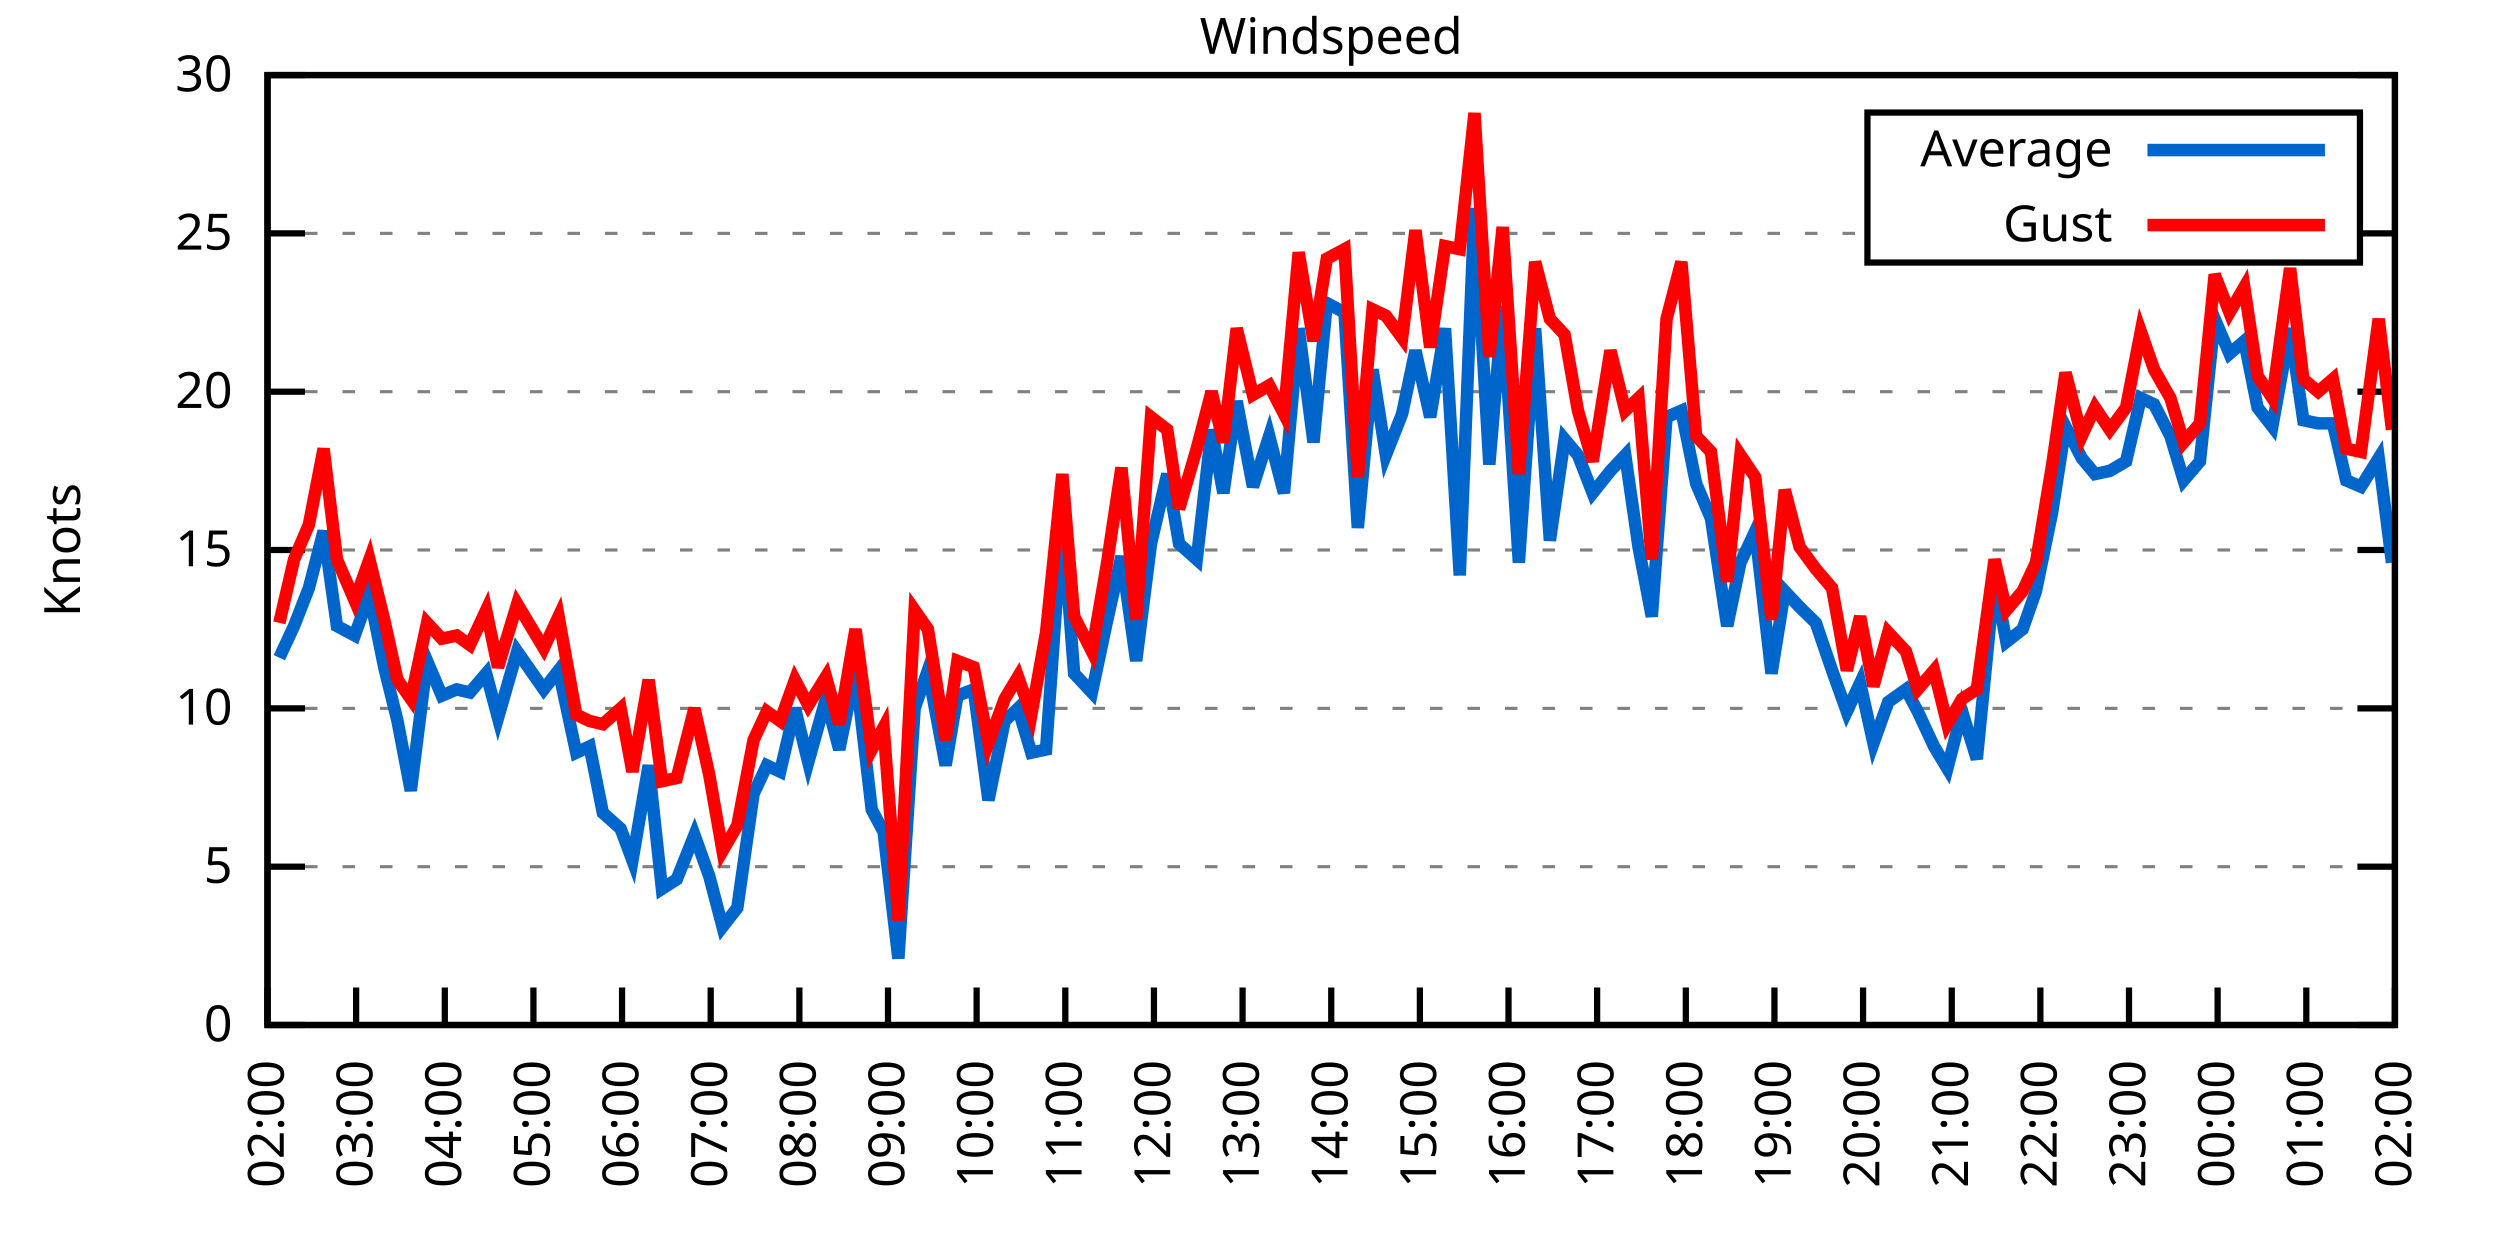
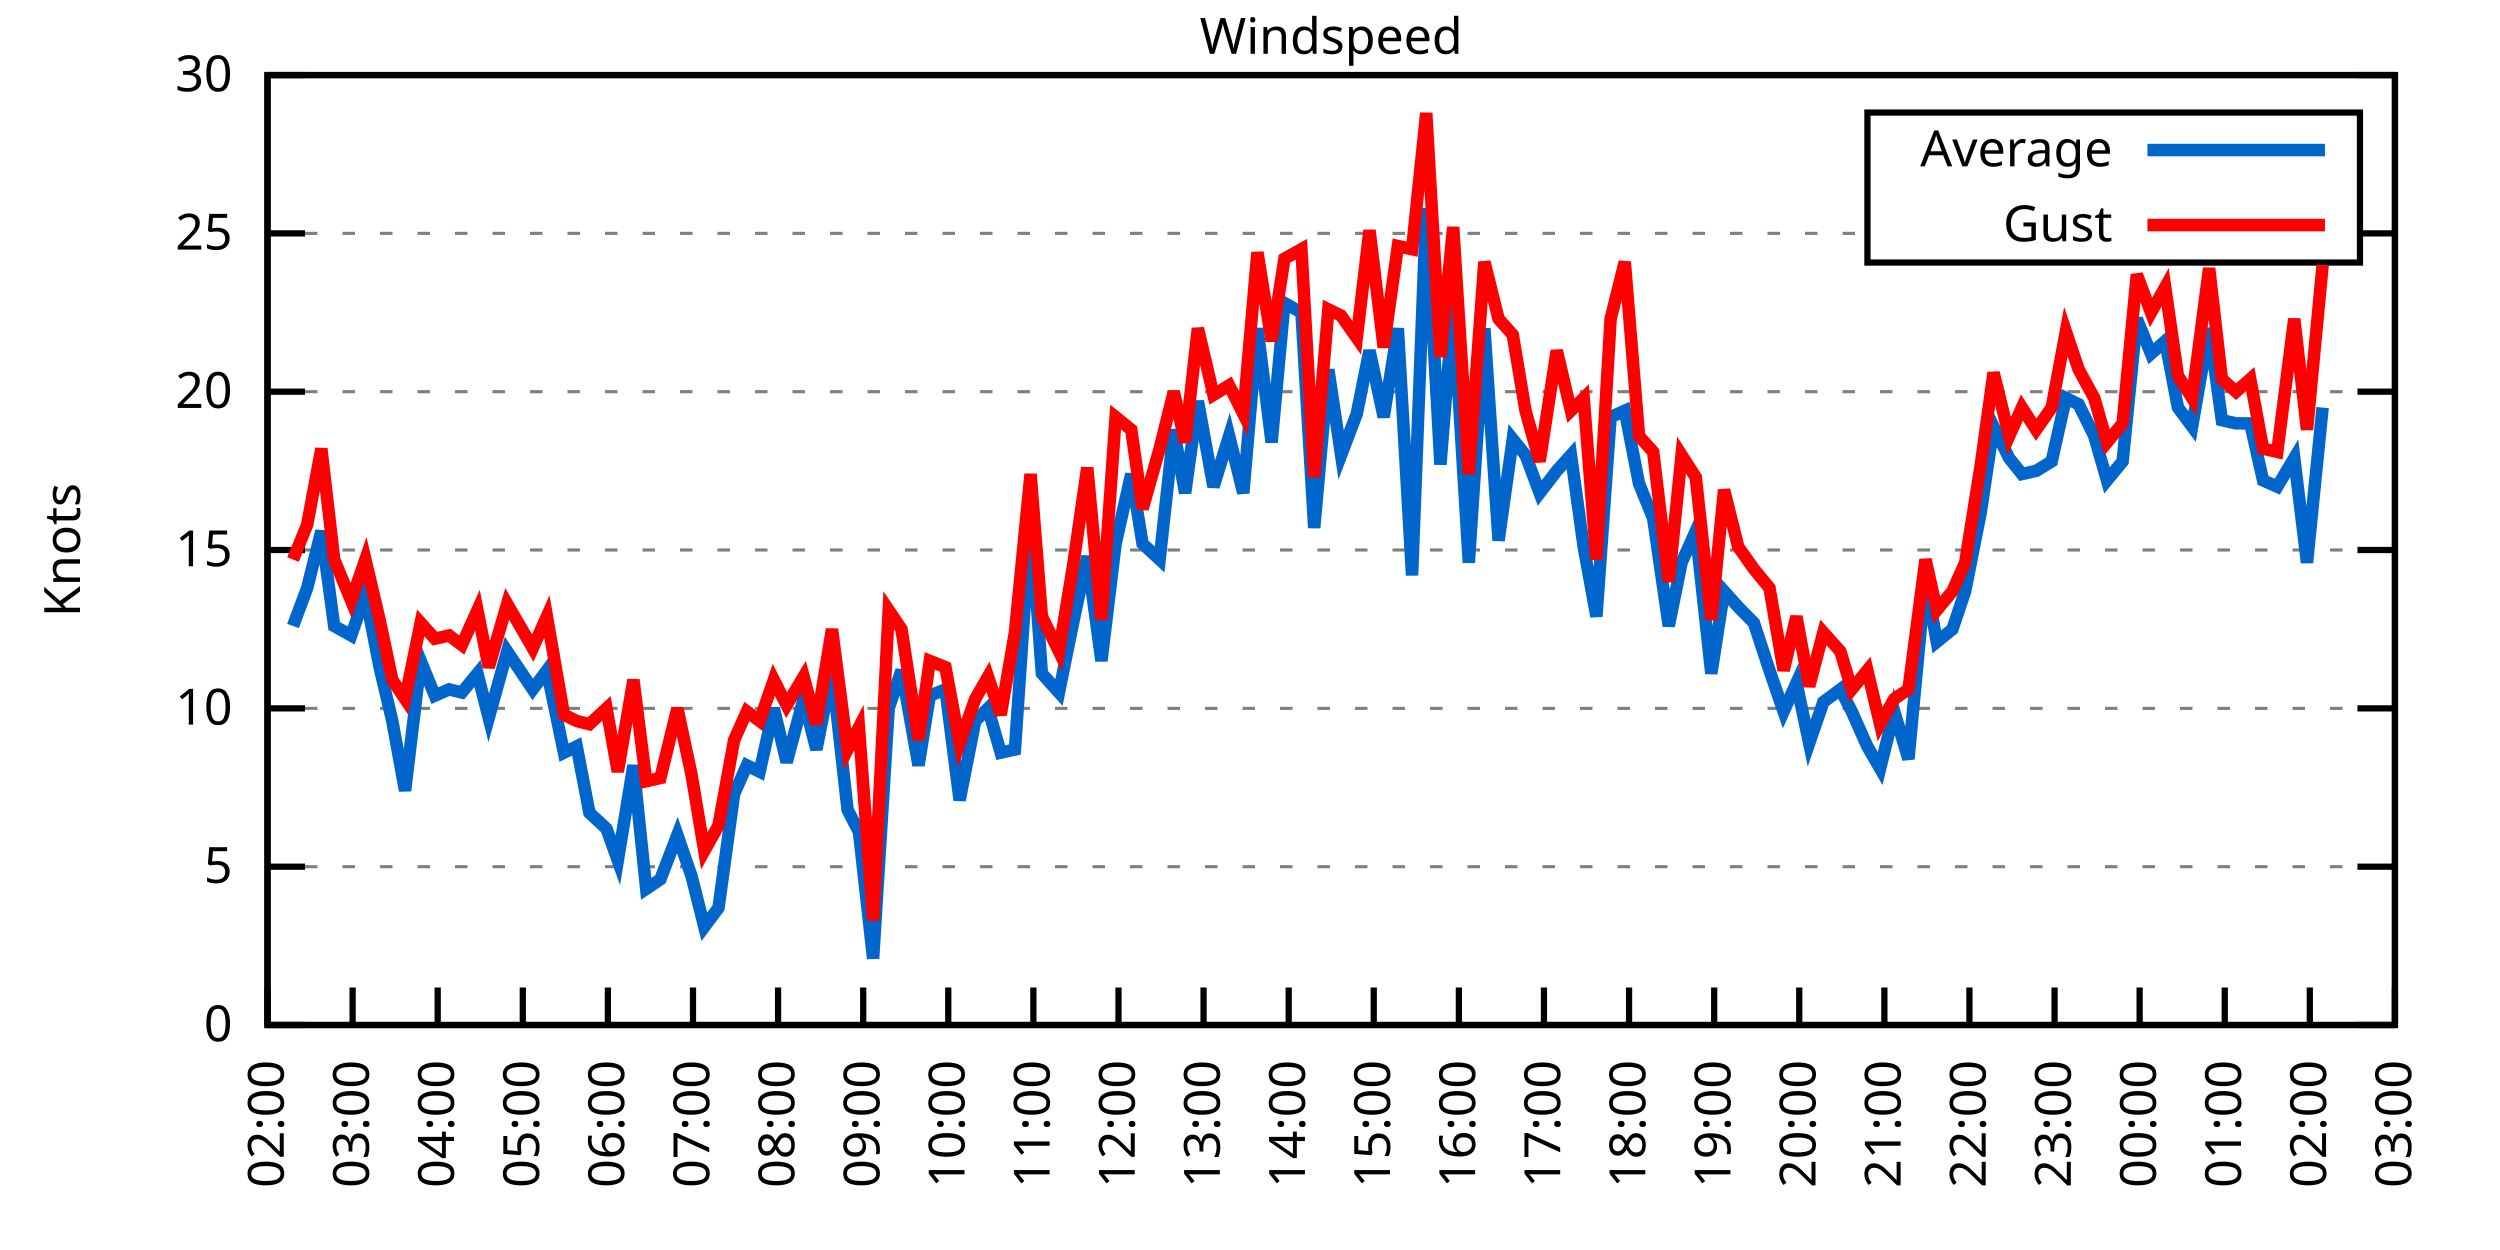
<svg xmlns="http://www.w3.org/2000/svg" xmlns:xlink="http://www.w3.org/1999/xlink" width="400" height="200" viewBox="0 0 400 200">
  <g id="gnuplot_canvas">
    <rect x="0" y="0" width="400" height="200" fill="none" />
    <defs>
      <circle id="gpDot" r="0.5" stroke-width="0.5" stroke="currentColor" />
      <path id="gpPt0" stroke-width="0.333" stroke="currentColor" d="M-1,0 h2 M0,-1 v2" />
      <path id="gpPt1" stroke-width="0.333" stroke="currentColor" d="M-1,-1 L1,1 M1,-1 L-1,1" />
      <path id="gpPt2" stroke-width="0.333" stroke="currentColor" d="M-1,0 L1,0 M0,-1 L0,1 M-1,-1 L1,1 M-1,1 L1,-1" />
      <rect id="gpPt3" stroke-width="0.333" stroke="currentColor" x="-1" y="-1" width="2" height="2" />
      <rect id="gpPt4" stroke-width="0.333" stroke="currentColor" fill="currentColor" x="-1" y="-1" width="2" height="2" />
      <circle id="gpPt5" stroke-width="0.333" stroke="currentColor" cx="0" cy="0" r="1" />
      <use xlink:href="#gpPt5" id="gpPt6" fill="currentColor" stroke="none" />
      <path id="gpPt7" stroke-width="0.333" stroke="currentColor" d="M0,-1.33 L-1.33,0.67 L1.33,0.67 z" />
      <use xlink:href="#gpPt7" id="gpPt8" fill="currentColor" stroke="none" />
      <use xlink:href="#gpPt7" id="gpPt9" stroke="currentColor" transform="rotate(180)" />
      <use xlink:href="#gpPt9" id="gpPt10" fill="currentColor" stroke="none" />
      <use xlink:href="#gpPt3" id="gpPt11" stroke="currentColor" transform="rotate(45)" />
      <use xlink:href="#gpPt11" id="gpPt12" fill="currentColor" stroke="none" />
      <path id="gpPt13" stroke-width="0.333" stroke="currentColor" d="M0,1.330 L1.265,0.411 L0.782,-1.067 L-0.782,-1.076 L-1.265,0.411 z" />
      <use xlink:href="#gpPt13" id="gpPt14" fill="currentColor" stroke="none" />
      <filter id="textbox" filterUnits="objectBoundingBox" x="0" y="0" height="1" width="1">
        <feFlood flood-color="white" flood-opacity="1" result="bgnd" />
        <feComposite in="SourceGraphic" in2="bgnd" operator="atop" />
      </filter>
      <filter id="greybox" filterUnits="objectBoundingBox" x="0" y="0" height="1" width="1">
        <feFlood flood-color="lightgrey" flood-opacity="1" result="grey" />
        <feComposite in="SourceGraphic" in2="grey" operator="atop" />
      </filter>
    </defs>
    <g fill="none" color="white" stroke="currentColor" stroke-width="1.00" stroke-linecap="butt" stroke-linejoin="miter">
</g>
    <g fill="none" color="black" stroke="currentColor" stroke-width="1.00" stroke-linecap="butt" stroke-linejoin="miter">
      <g stroke="none" shape-rendering="crispEdges">
        <polygon fill="rgb(255, 255, 255)" points="42.80,164.00 383.18,164.00 383.18,12.02 42.80,12.02 " />
      </g>
    </g>
    <g fill="none" color="black" stroke="currentColor" stroke-width="1.00" stroke-linecap="butt" stroke-linejoin="miter">
</g>
    <g fill="none" color="black" stroke="black" stroke-width="0.50" stroke-linecap="butt" stroke-linejoin="miter">
</g>
    <g fill="none" color="gray" stroke="currentColor" stroke-width="0.50" stroke-linecap="butt" stroke-linejoin="miter">
      <path stroke="gray" stroke-dasharray="2,4" class="gridline" d="M42.80,164.00 L383.19,164.00  " />
    </g>
    <g fill="none" color="gray" stroke="gray" stroke-width="1.00" stroke-linecap="butt" stroke-linejoin="miter">
</g>
    <g fill="none" color="black" stroke="currentColor" stroke-width="1.00" stroke-linecap="butt" stroke-linejoin="miter">
      <path stroke="black" d="M42.80,164.00 L48.80,164.00 M383.19,164.00 L377.19,164.00  " />
      <g transform="translate(37.20,166.60)" stroke="none" fill="black" font-family="Sans" font-size="8.00" text-anchor="end">
        <text>
          <tspan font-family="Sans"> 0</tspan>
        </text>
      </g>
    </g>
    <g fill="none" color="black" stroke="currentColor" stroke-width="1.00" stroke-linecap="butt" stroke-linejoin="miter">
</g>
    <g fill="none" color="black" stroke="black" stroke-width="0.50" stroke-linecap="butt" stroke-linejoin="miter">
</g>
    <g fill="none" color="gray" stroke="currentColor" stroke-width="0.50" stroke-linecap="butt" stroke-linejoin="miter">
      <path stroke="gray" stroke-dasharray="2,4" class="gridline" d="M42.80,138.67 L383.19,138.67  " />
    </g>
    <g fill="none" color="gray" stroke="gray" stroke-width="1.00" stroke-linecap="butt" stroke-linejoin="miter">
</g>
    <g fill="none" color="black" stroke="currentColor" stroke-width="1.00" stroke-linecap="butt" stroke-linejoin="miter">
      <path stroke="black" d="M42.80,138.67 L48.80,138.67 M383.19,138.67 L377.19,138.67  " />
      <g transform="translate(37.20,141.27)" stroke="none" fill="black" font-family="Sans" font-size="8.00" text-anchor="end">
        <text>
          <tspan font-family="Sans"> 5</tspan>
        </text>
      </g>
    </g>
    <g fill="none" color="black" stroke="currentColor" stroke-width="1.00" stroke-linecap="butt" stroke-linejoin="miter">
</g>
    <g fill="none" color="black" stroke="black" stroke-width="0.50" stroke-linecap="butt" stroke-linejoin="miter">
</g>
    <g fill="none" color="gray" stroke="currentColor" stroke-width="0.50" stroke-linecap="butt" stroke-linejoin="miter">
      <path stroke="gray" stroke-dasharray="2,4" class="gridline" d="M42.80,113.34 L383.19,113.34  " />
    </g>
    <g fill="none" color="gray" stroke="gray" stroke-width="1.00" stroke-linecap="butt" stroke-linejoin="miter">
</g>
    <g fill="none" color="black" stroke="currentColor" stroke-width="1.00" stroke-linecap="butt" stroke-linejoin="miter">
      <path stroke="black" d="M42.80,113.34 L48.80,113.34 M383.19,113.34 L377.19,113.34  " />
      <g transform="translate(37.20,115.94)" stroke="none" fill="black" font-family="Sans" font-size="8.00" text-anchor="end">
        <text>
          <tspan font-family="Sans"> 10</tspan>
        </text>
      </g>
    </g>
    <g fill="none" color="black" stroke="currentColor" stroke-width="1.00" stroke-linecap="butt" stroke-linejoin="miter">
</g>
    <g fill="none" color="black" stroke="black" stroke-width="0.50" stroke-linecap="butt" stroke-linejoin="miter">
</g>
    <g fill="none" color="gray" stroke="currentColor" stroke-width="0.50" stroke-linecap="butt" stroke-linejoin="miter">
      <path stroke="gray" stroke-dasharray="2,4" class="gridline" d="M42.80,88.00 L383.19,88.00  " />
    </g>
    <g fill="none" color="gray" stroke="gray" stroke-width="1.00" stroke-linecap="butt" stroke-linejoin="miter">
</g>
    <g fill="none" color="black" stroke="currentColor" stroke-width="1.00" stroke-linecap="butt" stroke-linejoin="miter">
      <path stroke="black" d="M42.80,88.00 L48.80,88.00 M383.19,88.00 L377.19,88.00  " />
      <g transform="translate(37.20,90.60)" stroke="none" fill="black" font-family="Sans" font-size="8.00" text-anchor="end">
        <text>
          <tspan font-family="Sans"> 15</tspan>
        </text>
      </g>
    </g>
    <g fill="none" color="black" stroke="currentColor" stroke-width="1.00" stroke-linecap="butt" stroke-linejoin="miter">
</g>
    <g fill="none" color="black" stroke="black" stroke-width="0.50" stroke-linecap="butt" stroke-linejoin="miter">
</g>
    <g fill="none" color="gray" stroke="currentColor" stroke-width="0.50" stroke-linecap="butt" stroke-linejoin="miter">
      <path stroke="gray" stroke-dasharray="2,4" class="gridline" d="M42.80,62.67 L383.19,62.67  " />
    </g>
    <g fill="none" color="gray" stroke="gray" stroke-width="1.00" stroke-linecap="butt" stroke-linejoin="miter">
</g>
    <g fill="none" color="black" stroke="currentColor" stroke-width="1.00" stroke-linecap="butt" stroke-linejoin="miter">
      <path stroke="black" d="M42.80,62.67 L48.80,62.67 M383.19,62.67 L377.19,62.67  " />
      <g transform="translate(37.20,65.27)" stroke="none" fill="black" font-family="Sans" font-size="8.00" text-anchor="end">
        <text>
          <tspan font-family="Sans"> 20</tspan>
        </text>
      </g>
    </g>
    <g fill="none" color="black" stroke="currentColor" stroke-width="1.00" stroke-linecap="butt" stroke-linejoin="miter">
</g>
    <g fill="none" color="black" stroke="black" stroke-width="0.50" stroke-linecap="butt" stroke-linejoin="miter">
</g>
    <g fill="none" color="gray" stroke="currentColor" stroke-width="0.50" stroke-linecap="butt" stroke-linejoin="miter">
      <path stroke="gray" stroke-dasharray="2,4" class="gridline" d="M42.80,37.34 L298.79,37.34 M377.59,37.34 L383.19,37.34  " />
    </g>
    <g fill="none" color="gray" stroke="gray" stroke-width="1.00" stroke-linecap="butt" stroke-linejoin="miter">
</g>
    <g fill="none" color="black" stroke="currentColor" stroke-width="1.00" stroke-linecap="butt" stroke-linejoin="miter">
      <path stroke="black" d="M42.80,37.34 L48.80,37.34 M383.19,37.34 L377.19,37.34  " />
      <g transform="translate(37.20,39.94)" stroke="none" fill="black" font-family="Sans" font-size="8.00" text-anchor="end">
        <text>
          <tspan font-family="Sans"> 25</tspan>
        </text>
      </g>
    </g>
    <g fill="none" color="black" stroke="currentColor" stroke-width="1.00" stroke-linecap="butt" stroke-linejoin="miter">
</g>
    <g fill="none" color="black" stroke="black" stroke-width="0.50" stroke-linecap="butt" stroke-linejoin="miter">
</g>
    <g fill="none" color="gray" stroke="currentColor" stroke-width="0.50" stroke-linecap="butt" stroke-linejoin="miter">
      <path stroke="gray" stroke-dasharray="2,4" class="gridline" d="M42.80,12.01 L383.19,12.01  " />
    </g>
    <g fill="none" color="gray" stroke="gray" stroke-width="1.00" stroke-linecap="butt" stroke-linejoin="miter">
</g>
    <g fill="none" color="black" stroke="currentColor" stroke-width="1.00" stroke-linecap="butt" stroke-linejoin="miter">
      <path stroke="black" d="M42.80,12.01 L48.80,12.01 M383.19,12.01 L377.19,12.01  " />
      <g transform="translate(37.20,14.61)" stroke="none" fill="black" font-family="Sans" font-size="8.00" text-anchor="end">
        <text>
          <tspan font-family="Sans"> 30</tspan>
        </text>
      </g>
    </g>
    <g fill="none" color="black" stroke="currentColor" stroke-width="1.00" stroke-linecap="butt" stroke-linejoin="miter">
      <path stroke="black" d="M42.80,164.00 L42.80,158.00  " />
      <g transform="translate(45.40,169.60) rotate(270.00)" stroke="none" fill="black" font-family="Sans" font-size="8.00" text-anchor="end">
        <text>
          <tspan font-family="Sans">02:00</tspan>
        </text>
      </g>
    </g>
    <g fill="none" color="black" stroke="currentColor" stroke-width="1.00" stroke-linecap="butt" stroke-linejoin="miter">
-       <path stroke="black" d="M56.98,164.00 L56.98,158.00  " />
-       <g transform="translate(59.58,169.60) rotate(270.00)" stroke="none" fill="black" font-family="Sans" font-size="8.00" text-anchor="end">
+       <path stroke="black" d="M56.42,164.00 L56.42,158.00  " />
+       <g transform="translate(59.02,169.60) rotate(270.00)" stroke="none" fill="black" font-family="Sans" font-size="8.00" text-anchor="end">
        <text>
          <tspan font-family="Sans">03:00</tspan>
        </text>
      </g>
    </g>
    <g fill="none" color="black" stroke="currentColor" stroke-width="1.00" stroke-linecap="butt" stroke-linejoin="miter">
-       <path stroke="black" d="M71.17,164.00 L71.17,158.00  " />
-       <g transform="translate(73.77,169.60) rotate(270.00)" stroke="none" fill="black" font-family="Sans" font-size="8.00" text-anchor="end">
+       <path stroke="black" d="M70.03,164.00 L70.03,158.00  " />
+       <g transform="translate(72.63,169.60) rotate(270.00)" stroke="none" fill="black" font-family="Sans" font-size="8.00" text-anchor="end">
        <text>
          <tspan font-family="Sans">04:00</tspan>
        </text>
      </g>
    </g>
    <g fill="none" color="black" stroke="currentColor" stroke-width="1.00" stroke-linecap="butt" stroke-linejoin="miter">
-       <path stroke="black" d="M85.35,164.00 L85.35,158.00  " />
-       <g transform="translate(87.95,169.60) rotate(270.00)" stroke="none" fill="black" font-family="Sans" font-size="8.00" text-anchor="end">
+       <path stroke="black" d="M83.65,164.00 L83.65,158.00  " />
+       <g transform="translate(86.25,169.60) rotate(270.00)" stroke="none" fill="black" font-family="Sans" font-size="8.00" text-anchor="end">
        <text>
          <tspan font-family="Sans">05:00</tspan>
        </text>
      </g>
    </g>
    <g fill="none" color="black" stroke="currentColor" stroke-width="1.00" stroke-linecap="butt" stroke-linejoin="miter">
-       <path stroke="black" d="M99.53,164.00 L99.53,158.00  " />
-       <g transform="translate(102.13,169.60) rotate(270.00)" stroke="none" fill="black" font-family="Sans" font-size="8.00" text-anchor="end">
+       <path stroke="black" d="M97.26,164.00 L97.26,158.00  " />
+       <g transform="translate(99.86,169.60) rotate(270.00)" stroke="none" fill="black" font-family="Sans" font-size="8.00" text-anchor="end">
        <text>
          <tspan font-family="Sans">06:00</tspan>
        </text>
      </g>
    </g>
    <g fill="none" color="black" stroke="currentColor" stroke-width="1.00" stroke-linecap="butt" stroke-linejoin="miter">
-       <path stroke="black" d="M113.71,164.00 L113.71,158.00  " />
-       <g transform="translate(116.31,169.60) rotate(270.00)" stroke="none" fill="black" font-family="Sans" font-size="8.00" text-anchor="end">
+       <path stroke="black" d="M110.88,164.00 L110.88,158.00  " />
+       <g transform="translate(113.48,169.60) rotate(270.00)" stroke="none" fill="black" font-family="Sans" font-size="8.00" text-anchor="end">
        <text>
          <tspan font-family="Sans">07:00</tspan>
        </text>
      </g>
    </g>
    <g fill="none" color="black" stroke="currentColor" stroke-width="1.00" stroke-linecap="butt" stroke-linejoin="miter">
-       <path stroke="black" d="M127.90,164.00 L127.90,158.00  " />
-       <g transform="translate(130.50,169.60) rotate(270.00)" stroke="none" fill="black" font-family="Sans" font-size="8.00" text-anchor="end">
+       <path stroke="black" d="M124.49,164.00 L124.49,158.00  " />
+       <g transform="translate(127.09,169.60) rotate(270.00)" stroke="none" fill="black" font-family="Sans" font-size="8.00" text-anchor="end">
        <text>
          <tspan font-family="Sans">08:00</tspan>
        </text>
      </g>
    </g>
    <g fill="none" color="black" stroke="currentColor" stroke-width="1.00" stroke-linecap="butt" stroke-linejoin="miter">
-       <path stroke="black" d="M142.08,164.00 L142.08,158.00  " />
-       <g transform="translate(144.68,169.60) rotate(270.00)" stroke="none" fill="black" font-family="Sans" font-size="8.00" text-anchor="end">
+       <path stroke="black" d="M138.11,164.00 L138.11,158.00  " />
+       <g transform="translate(140.71,169.60) rotate(270.00)" stroke="none" fill="black" font-family="Sans" font-size="8.00" text-anchor="end">
        <text>
          <tspan font-family="Sans">09:00</tspan>
        </text>
      </g>
    </g>
    <g fill="none" color="black" stroke="currentColor" stroke-width="1.00" stroke-linecap="butt" stroke-linejoin="miter">
-       <path stroke="black" d="M156.26,164.00 L156.26,158.00  " />
-       <g transform="translate(158.86,169.60) rotate(270.00)" stroke="none" fill="black" font-family="Sans" font-size="8.00" text-anchor="end">
+       <path stroke="black" d="M151.72,164.00 L151.72,158.00  " />
+       <g transform="translate(154.32,169.60) rotate(270.00)" stroke="none" fill="black" font-family="Sans" font-size="8.00" text-anchor="end">
        <text>
          <tspan font-family="Sans">10:00</tspan>
        </text>
      </g>
    </g>
    <g fill="none" color="black" stroke="currentColor" stroke-width="1.00" stroke-linecap="butt" stroke-linejoin="miter">
-       <path stroke="black" d="M170.45,164.00 L170.45,158.00  " />
-       <g transform="translate(173.05,169.60) rotate(270.00)" stroke="none" fill="black" font-family="Sans" font-size="8.00" text-anchor="end">
+       <path stroke="black" d="M165.34,164.00 L165.34,158.00  " />
+       <g transform="translate(167.94,169.60) rotate(270.00)" stroke="none" fill="black" font-family="Sans" font-size="8.00" text-anchor="end">
        <text>
          <tspan font-family="Sans">11:00</tspan>
        </text>
      </g>
    </g>
    <g fill="none" color="black" stroke="currentColor" stroke-width="1.00" stroke-linecap="butt" stroke-linejoin="miter">
-       <path stroke="black" d="M184.63,164.00 L184.63,158.00  " />
-       <g transform="translate(187.23,169.60) rotate(270.00)" stroke="none" fill="black" font-family="Sans" font-size="8.00" text-anchor="end">
+       <path stroke="black" d="M178.96,164.00 L178.96,158.00  " />
+       <g transform="translate(181.56,169.60) rotate(270.00)" stroke="none" fill="black" font-family="Sans" font-size="8.00" text-anchor="end">
        <text>
          <tspan font-family="Sans">12:00</tspan>
        </text>
      </g>
    </g>
    <g fill="none" color="black" stroke="currentColor" stroke-width="1.00" stroke-linecap="butt" stroke-linejoin="miter">
-       <path stroke="black" d="M198.81,164.00 L198.81,158.00  " />
-       <g transform="translate(201.41,169.60) rotate(270.00)" stroke="none" fill="black" font-family="Sans" font-size="8.00" text-anchor="end">
+       <path stroke="black" d="M192.57,164.00 L192.57,158.00  " />
+       <g transform="translate(195.17,169.60) rotate(270.00)" stroke="none" fill="black" font-family="Sans" font-size="8.00" text-anchor="end">
        <text>
          <tspan font-family="Sans">13:00</tspan>
        </text>
      </g>
    </g>
    <g fill="none" color="black" stroke="currentColor" stroke-width="1.00" stroke-linecap="butt" stroke-linejoin="miter">
-       <path stroke="black" d="M213.00,164.00 L213.00,158.00  " />
-       <g transform="translate(215.60,169.60) rotate(270.00)" stroke="none" fill="black" font-family="Sans" font-size="8.00" text-anchor="end">
+       <path stroke="black" d="M206.19,164.00 L206.19,158.00  " />
+       <g transform="translate(208.79,169.60) rotate(270.00)" stroke="none" fill="black" font-family="Sans" font-size="8.00" text-anchor="end">
        <text>
          <tspan font-family="Sans">14:00</tspan>
        </text>
      </g>
    </g>
    <g fill="none" color="black" stroke="currentColor" stroke-width="1.00" stroke-linecap="butt" stroke-linejoin="miter">
-       <path stroke="black" d="M227.18,164.00 L227.18,158.00  " />
-       <g transform="translate(229.78,169.60) rotate(270.00)" stroke="none" fill="black" font-family="Sans" font-size="8.00" text-anchor="end">
+       <path stroke="black" d="M219.80,164.00 L219.80,158.00  " />
+       <g transform="translate(222.40,169.60) rotate(270.00)" stroke="none" fill="black" font-family="Sans" font-size="8.00" text-anchor="end">
        <text>
          <tspan font-family="Sans">15:00</tspan>
        </text>
      </g>
    </g>
    <g fill="none" color="black" stroke="currentColor" stroke-width="1.00" stroke-linecap="butt" stroke-linejoin="miter">
-       <path stroke="black" d="M241.36,164.00 L241.36,158.00  " />
-       <g transform="translate(243.96,169.60) rotate(270.00)" stroke="none" fill="black" font-family="Sans" font-size="8.00" text-anchor="end">
+       <path stroke="black" d="M233.42,164.00 L233.42,158.00  " />
+       <g transform="translate(236.02,169.60) rotate(270.00)" stroke="none" fill="black" font-family="Sans" font-size="8.00" text-anchor="end">
        <text>
          <tspan font-family="Sans">16:00</tspan>
        </text>
      </g>
    </g>
    <g fill="none" color="black" stroke="currentColor" stroke-width="1.00" stroke-linecap="butt" stroke-linejoin="miter">
-       <path stroke="black" d="M255.54,164.00 L255.54,158.00  " />
-       <g transform="translate(258.14,169.60) rotate(270.00)" stroke="none" fill="black" font-family="Sans" font-size="8.00" text-anchor="end">
+       <path stroke="black" d="M247.03,164.00 L247.03,158.00  " />
+       <g transform="translate(249.63,169.60) rotate(270.00)" stroke="none" fill="black" font-family="Sans" font-size="8.00" text-anchor="end">
        <text>
          <tspan font-family="Sans">17:00</tspan>
        </text>
      </g>
    </g>
    <g fill="none" color="black" stroke="currentColor" stroke-width="1.00" stroke-linecap="butt" stroke-linejoin="miter">
-       <path stroke="black" d="M269.73,164.00 L269.73,158.00  " />
-       <g transform="translate(272.33,169.60) rotate(270.00)" stroke="none" fill="black" font-family="Sans" font-size="8.00" text-anchor="end">
+       <path stroke="black" d="M260.65,164.00 L260.65,158.00  " />
+       <g transform="translate(263.25,169.60) rotate(270.00)" stroke="none" fill="black" font-family="Sans" font-size="8.00" text-anchor="end">
        <text>
          <tspan font-family="Sans">18:00</tspan>
        </text>
      </g>
    </g>
    <g fill="none" color="black" stroke="currentColor" stroke-width="1.00" stroke-linecap="butt" stroke-linejoin="miter">
-       <path stroke="black" d="M283.91,164.00 L283.91,158.00  " />
-       <g transform="translate(286.51,169.60) rotate(270.00)" stroke="none" fill="black" font-family="Sans" font-size="8.00" text-anchor="end">
+       <path stroke="black" d="M274.27,164.00 L274.27,158.00  " />
+       <g transform="translate(276.87,169.60) rotate(270.00)" stroke="none" fill="black" font-family="Sans" font-size="8.00" text-anchor="end">
        <text>
          <tspan font-family="Sans">19:00</tspan>
        </text>
      </g>
    </g>
    <g fill="none" color="black" stroke="currentColor" stroke-width="1.00" stroke-linecap="butt" stroke-linejoin="miter">
-       <path stroke="black" d="M298.09,164.00 L298.09,158.00  " />
-       <g transform="translate(300.69,169.60) rotate(270.00)" stroke="none" fill="black" font-family="Sans" font-size="8.00" text-anchor="end">
+       <path stroke="black" d="M287.88,164.00 L287.88,158.00  " />
+       <g transform="translate(290.48,169.60) rotate(270.00)" stroke="none" fill="black" font-family="Sans" font-size="8.00" text-anchor="end">
        <text>
          <tspan font-family="Sans">20:00</tspan>
        </text>
      </g>
    </g>
    <g fill="none" color="black" stroke="currentColor" stroke-width="1.00" stroke-linecap="butt" stroke-linejoin="miter">
-       <path stroke="black" d="M312.28,164.00 L312.28,158.00  " />
-       <g transform="translate(314.88,169.60) rotate(270.00)" stroke="none" fill="black" font-family="Sans" font-size="8.00" text-anchor="end">
+       <path stroke="black" d="M301.50,164.00 L301.50,158.00  " />
+       <g transform="translate(304.10,169.60) rotate(270.00)" stroke="none" fill="black" font-family="Sans" font-size="8.00" text-anchor="end">
        <text>
          <tspan font-family="Sans">21:00</tspan>
        </text>
      </g>
    </g>
    <g fill="none" color="black" stroke="currentColor" stroke-width="1.00" stroke-linecap="butt" stroke-linejoin="miter">
-       <path stroke="black" d="M326.46,164.00 L326.46,158.00  " />
-       <g transform="translate(329.06,169.60) rotate(270.00)" stroke="none" fill="black" font-family="Sans" font-size="8.00" text-anchor="end">
+       <path stroke="black" d="M315.11,164.00 L315.11,158.00  " />
+       <g transform="translate(317.71,169.60) rotate(270.00)" stroke="none" fill="black" font-family="Sans" font-size="8.00" text-anchor="end">
        <text>
          <tspan font-family="Sans">22:00</tspan>
        </text>
      </g>
    </g>
    <g fill="none" color="black" stroke="currentColor" stroke-width="1.00" stroke-linecap="butt" stroke-linejoin="miter">
-       <path stroke="black" d="M340.64,164.00 L340.64,158.00  " />
-       <g transform="translate(343.24,169.60) rotate(270.00)" stroke="none" fill="black" font-family="Sans" font-size="8.00" text-anchor="end">
+       <path stroke="black" d="M328.73,164.00 L328.73,158.00  " />
+       <g transform="translate(331.33,169.60) rotate(270.00)" stroke="none" fill="black" font-family="Sans" font-size="8.00" text-anchor="end">
        <text>
          <tspan font-family="Sans">23:00</tspan>
        </text>
      </g>
    </g>
    <g fill="none" color="black" stroke="currentColor" stroke-width="1.00" stroke-linecap="butt" stroke-linejoin="miter">
-       <path stroke="black" d="M354.82,164.00 L354.82,158.00  " />
-       <g transform="translate(357.42,169.60) rotate(270.00)" stroke="none" fill="black" font-family="Sans" font-size="8.00" text-anchor="end">
+       <path stroke="black" d="M342.34,164.00 L342.34,158.00  " />
+       <g transform="translate(344.94,169.60) rotate(270.00)" stroke="none" fill="black" font-family="Sans" font-size="8.00" text-anchor="end">
        <text>
          <tspan font-family="Sans">00:00</tspan>
        </text>
      </g>
    </g>
    <g fill="none" color="black" stroke="currentColor" stroke-width="1.00" stroke-linecap="butt" stroke-linejoin="miter">
-       <path stroke="black" d="M369.01,164.00 L369.01,158.00  " />
-       <g transform="translate(371.61,169.60) rotate(270.00)" stroke="none" fill="black" font-family="Sans" font-size="8.00" text-anchor="end">
+       <path stroke="black" d="M355.96,164.00 L355.96,158.00  " />
+       <g transform="translate(358.56,169.60) rotate(270.00)" stroke="none" fill="black" font-family="Sans" font-size="8.00" text-anchor="end">
        <text>
          <tspan font-family="Sans">01:00</tspan>
+         </text>
+       </g>
+     </g>
+     <g fill="none" color="black" stroke="currentColor" stroke-width="1.00" stroke-linecap="butt" stroke-linejoin="miter">
+       <path stroke="black" d="M369.57,164.00 L369.57,158.00  " />
+       <g transform="translate(372.17,169.60) rotate(270.00)" stroke="none" fill="black" font-family="Sans" font-size="8.00" text-anchor="end">
+         <text>
+           <tspan font-family="Sans">02:00</tspan>
        </text>
      </g>
    </g>
    <g fill="none" color="black" stroke="currentColor" stroke-width="1.00" stroke-linecap="butt" stroke-linejoin="miter">
      <path stroke="black" d="M383.19,164.00 L383.19,158.00  " />
      <g transform="translate(385.79,169.60) rotate(270.00)" stroke="none" fill="black" font-family="Sans" font-size="8.00" text-anchor="end">
        <text>
-           <tspan font-family="Sans">02:00</tspan>
+           <tspan font-family="Sans">03:00</tspan>
        </text>
      </g>
    </g>
    <g fill="none" color="black" stroke="currentColor" stroke-width="1.00" stroke-linecap="butt" stroke-linejoin="miter">
</g>
    <g fill="none" color="black" stroke="currentColor" stroke-width="1.00" stroke-linecap="butt" stroke-linejoin="miter">
      <path stroke="black" d="M42.80,12.01 L42.80,164.00 L383.19,164.00 L383.19,12.01 L42.80,12.01 Z  " />
    </g>
    <g fill="none" color="black" stroke="currentColor" stroke-width="1.00" stroke-linecap="butt" stroke-linejoin="miter">
</g>
    <g fill="none" color="black" stroke="currentColor" stroke-width="1.00" stroke-linecap="butt" stroke-linejoin="miter">
      <path stroke="black" d="M298.79,42.01 L298.79,18.01 L377.59,18.01 L377.59,42.01 L298.79,42.01 Z  " />
    </g>
    <g id="Windspeed_plot_1">
      <g fill="none" color="white" stroke="black" stroke-width="2.00" stroke-linecap="butt" stroke-linejoin="miter">
</g>
      <g fill="none" color="black" stroke="currentColor" stroke-width="2.00" stroke-linecap="butt" stroke-linejoin="miter">
        <g transform="translate(337.99,26.61)" stroke="none" fill="black" font-family="Sans" font-size="8.00" text-anchor="end">
          <text>
            <tspan font-family="Sans">Average</tspan>
          </text>
        </g>
      </g>
      <g fill="none" color="black" stroke="currentColor" stroke-width="2.00" stroke-linecap="butt" stroke-linejoin="miter">
-         <path stroke="rgb(  0, 102, 204)" d="M343.59,24.01 L371.99,24.01 M44.69,105.23 L47.05,100.16 L49.42,94.08 L51.78,84.97 L53.91,100.16 L56.75,101.68   L59.11,95.10 L61.47,106.75 L63.60,115.36 L65.73,126.51 L68.33,105.74 L70.69,111.31 L73.06,110.30 L75.18,110.80   L77.78,107.76 L79.68,114.86 L82.75,104.22 L87.00,110.30 L89.37,107.26 L92.20,120.43 L94.33,119.42 L96.46,130.06   L99.30,132.59 L101.19,137.66 L103.79,122.46 L105.91,142.21 L108.28,140.69 L111.11,133.60 L113.48,140.19 L115.61,148.29   L117.97,145.25 L120.57,127.02 L122.70,122.46 L124.82,123.47 L127.19,113.34 L129.32,121.95 L132.15,111.82 L134.28,119.92   L136.88,107.26 L139.48,129.55 L141.37,133.10 L143.74,153.36 L146.34,113.34 L148.46,107.26 L151.30,122.46 L153.19,111.31   L155.79,110.30 L158.15,128.03 L160.75,115.36 L162.88,113.34 L165.01,120.43 L167.37,119.92 L169.97,82.94 L171.86,107.76   L174.70,110.80 L177.06,99.66 L179.43,89.02 L181.79,105.74 L184.16,86.99 L186.76,75.85 L188.65,86.99 L191.48,89.52   L193.85,68.75 L195.74,78.89 L197.87,64.19 L200.47,77.87 L203.07,69.77 L205.43,78.89 L207.79,52.54 L210.16,70.78   L212.29,48.49 L215.12,50.01 L217.25,84.46 L219.61,59.13 L221.74,72.81 L224.34,66.22 L226.47,56.09 L228.83,66.73   L231.20,52.54 L233.56,92.06 L235.92,33.29 L238.29,74.33 L240.42,48.99 L243.02,90.03 L245.62,52.54 L247.98,86.49   L250.34,70.27 L252.47,72.81 L254.83,78.89 L257.67,75.34 L260.04,72.81 L262.16,87.50 L264.29,98.64 L266.65,66.73   L269.02,65.71 L271.38,77.37 L273.75,82.94 L276.35,100.16 L278.47,90.03 L280.84,84.97 L283.44,107.76 L285.56,94.59   L287.93,97.12 L290.53,99.66 L293.13,107.26 L295.49,113.84 L297.62,109.28 L299.75,118.91 L302.11,112.32 L304.95,110.30   L306.84,113.84 L309.44,119.42 L311.57,122.96 L313.93,113.84 L316.29,121.44 L319.13,92.56 L321.02,102.70 L323.62,100.67   L325.75,94.59 L328.35,81.93 L330.48,68.25 L333.08,73.31 L335.20,75.85 L337.57,75.34 L340.17,73.82 L342.53,63.69   L344.66,64.70 L347.26,69.77 L349.39,76.86 L351.99,73.82 L354.35,51.02 L356.72,56.59 L359.08,54.57 L361.21,65.21   L363.57,68.25 L366.41,52.54 L368.53,67.23 L370.90,67.74 L373.26,67.74 L375.39,76.86 L377.75,77.87 L380.59,73.31   L382.72,90.03  " />
+         <path stroke="rgb(  0, 102, 204)" d="M343.59,24.01 L371.99,24.01 M46.88,100.16 L49.15,94.08 L51.42,84.97 L53.47,100.16 L56.19,101.68 L58.46,95.10   L60.73,106.75 L62.77,115.36 L64.81,126.51 L67.31,105.74 L69.58,111.31 L71.85,110.30 L73.89,110.80 L76.39,107.76   L78.20,114.86 L81.15,104.22 L85.24,110.30 L87.50,107.26 L90.23,120.43 L92.27,119.42 L94.31,130.06 L97.04,132.59   L98.85,137.66 L101.35,122.46 L103.39,142.21 L105.66,140.69 L108.38,133.60 L110.65,140.19 L112.69,148.29 L114.96,145.25   L117.46,127.02 L119.50,122.46 L121.54,123.47 L123.81,113.34 L125.86,121.95 L128.58,111.82 L130.62,119.92 L133.12,107.26   L135.61,129.55 L137.43,133.10 L139.70,153.36 L142.19,113.34 L144.24,107.26 L146.96,122.46 L148.77,111.31 L151.27,110.30   L153.54,128.03 L156.04,115.36 L158.08,113.34 L160.12,120.43 L162.39,119.92 L164.89,82.94 L166.70,107.76 L169.43,110.80   L171.69,99.66 L173.96,89.02 L176.23,105.74 L178.50,86.99 L181.00,75.85 L182.81,86.99 L185.54,89.52 L187.81,68.75   L189.62,78.89 L191.66,64.19 L194.16,77.87 L196.66,69.77 L198.93,78.89 L201.19,52.54 L203.46,70.78 L205.51,48.49   L208.23,50.01 L210.27,84.46 L212.54,59.13 L214.58,72.81 L217.08,66.22 L219.12,56.09 L221.39,66.73 L223.66,52.54   L225.93,92.06 L228.20,33.29 L230.47,74.33 L232.51,48.99 L235.01,90.03 L237.50,52.54 L239.77,86.49 L242.04,70.27   L244.08,72.81 L246.35,78.89 L249.08,75.34 L251.35,72.81 L253.39,87.50 L255.43,98.64 L257.70,66.73 L259.97,65.71   L262.24,77.37 L264.51,82.94 L267.00,100.16 L269.05,90.03 L271.32,84.97 L273.81,107.76 L275.85,94.59 L278.12,97.12   L280.62,99.66 L283.12,107.26 L285.38,113.84 L287.43,109.28 L289.47,118.91 L291.74,112.32 L294.46,110.30 L296.28,113.84   L298.77,119.42 L300.82,122.96 L303.08,113.84 L305.35,121.44 L308.08,92.56 L309.89,102.70 L312.39,100.67 L314.43,94.59   L316.93,81.93 L318.97,68.25 L321.47,73.31 L323.51,75.85 L325.78,75.34 L328.27,73.82 L330.54,63.69 L332.59,64.70   L335.08,69.77 L337.12,76.86 L339.62,73.82 L341.89,51.02 L344.16,56.59 L346.43,54.57 L348.47,65.21 L350.74,68.25   L353.46,52.54 L355.50,67.23 L357.77,67.74 L360.04,67.74 L362.09,76.86 L364.36,77.87 L367.08,73.31 L369.12,90.03   L371.62,65.21  " />
      </g>
    </g>
    <g id="Windspeed_plot_2">
      <g fill="none" color="black" stroke="currentColor" stroke-width="2.00" stroke-linecap="butt" stroke-linejoin="miter">
        <g transform="translate(337.99,38.61)" stroke="none" fill="black" font-family="Sans" font-size="8.00" text-anchor="end">
          <text>
            <tspan font-family="Sans">Gust</tspan>
          </text>
        </g>
      </g>
      <g fill="none" color="black" stroke="currentColor" stroke-width="2.00" stroke-linecap="butt" stroke-linejoin="miter">
-         <path stroke="rgb(255,   0,   0)" d="M343.59,36.01 L371.99,36.01 M44.69,99.66 L47.05,89.52 L49.42,83.95 L51.78,71.79 L53.91,89.52 L56.75,96.11   L59.11,89.52 L61.47,99.15 L63.60,108.78 L65.73,111.82 L68.33,99.66 L70.69,102.19 L73.06,101.68 L75.18,103.20   L77.78,97.63 L79.68,106.75 L82.75,96.62 L87.00,103.71 L89.37,98.64 L92.20,114.35 L94.33,115.36 L96.46,115.87   L99.30,113.34 L101.19,123.47 L103.79,108.78 L105.91,124.99 L108.28,124.48 L111.11,113.34 L113.48,123.98 L115.61,136.14   L117.97,132.08 L120.57,118.40 L122.70,113.84 L124.82,115.36 L127.19,108.78 L129.32,112.83 L132.15,108.27 L134.28,115.87   L136.88,100.67 L139.48,119.92 L141.37,116.38 L143.74,147.28 L146.34,97.63 L148.46,100.67 L151.30,118.40 L153.19,105.74   L155.79,106.75 L158.15,118.91 L160.75,111.82 L162.88,108.27 L165.01,114.35 L167.37,101.18 L169.97,75.85 L171.86,98.64   L174.70,104.22 L177.06,90.54 L179.43,74.83 L181.79,99.15 L184.16,66.73 L186.76,68.75 L188.65,81.42 L191.48,71.79   L193.85,62.67 L195.74,70.78 L197.87,52.54 L200.47,63.18 L203.07,61.66 L205.43,66.22 L207.79,40.38 L210.16,54.57   L212.29,41.39 L215.12,39.87 L217.25,76.35 L219.61,49.50 L221.74,50.51 L224.34,54.06 L226.47,36.84 L228.83,55.58   L231.20,39.37 L233.56,39.87 L235.92,18.09 L238.29,57.10 L240.42,36.33 L243.02,75.85 L245.62,41.90 L247.98,51.02   L250.34,53.55 L252.47,65.71 L254.83,73.82 L257.67,56.09 L260.04,65.71 L262.16,63.69 L264.29,89.52 L266.65,51.02   L269.02,41.90 L271.38,69.77 L273.75,72.30 L276.35,93.07 L278.47,72.81 L280.84,76.35 L283.44,99.15 L285.56,78.38   L287.93,87.50 L290.53,91.04 L293.13,94.08 L295.49,107.26 L297.62,98.64 L299.75,109.79 L302.11,101.18 L304.95,104.22   L306.84,110.30 L309.44,107.26 L311.57,115.87 L313.93,111.82 L316.29,110.30 L319.13,89.52 L321.02,97.63 L323.62,94.59   L325.75,90.03 L328.35,74.33 L330.48,59.63 L333.08,69.77 L335.20,65.21 L337.57,68.75 L340.17,65.21 L342.53,53.05   L344.66,59.13 L347.26,63.69 L349.39,70.78 L351.99,67.74 L354.35,43.93 L356.72,50.01 L359.08,45.95 L361.21,60.14   L363.57,63.69 L366.41,42.91 L368.53,60.65 L370.90,62.67 L373.26,60.65 L375.39,71.79 L377.75,72.30 L380.59,51.02   L382.72,68.75  " />
+         <path stroke="rgb(255,   0,   0)" d="M343.59,36.01 L371.99,36.01 M46.88,89.52 L49.15,83.95 L51.42,71.79 L53.47,89.52 L56.19,96.11 L58.46,89.52   L60.73,99.15 L62.77,108.78 L64.81,111.82 L67.31,99.66 L69.58,102.19 L71.85,101.68 L73.89,103.20 L76.39,97.63   L78.20,106.75 L81.15,96.62 L85.24,103.71 L87.50,98.64 L90.23,114.35 L92.27,115.36 L94.31,115.87 L97.04,113.34   L98.85,123.47 L101.35,108.78 L103.39,124.99 L105.66,124.48 L108.38,113.34 L110.65,123.98 L112.69,136.14 L114.96,132.08   L117.46,118.40 L119.50,113.84 L121.54,115.36 L123.81,108.78 L125.86,112.83 L128.58,108.27 L130.62,115.87 L133.12,100.67   L135.61,119.92 L137.43,116.38 L139.70,147.28 L142.19,97.63 L144.24,100.67 L146.96,118.40 L148.77,105.74 L151.27,106.75   L153.54,118.91 L156.04,111.82 L158.08,108.27 L160.12,114.35 L162.39,101.18 L164.89,75.85 L166.70,98.64 L169.43,104.22   L171.69,90.54 L173.96,74.83 L176.23,99.15 L178.50,66.73 L181.00,68.75 L182.81,81.42 L185.54,71.79 L187.81,62.67   L189.62,70.78 L191.66,52.54 L194.16,63.18 L196.66,61.66 L198.93,66.22 L201.19,40.38 L203.46,54.57 L205.51,41.39   L208.23,39.87 L210.27,76.35 L212.54,49.50 L214.58,50.51 L217.08,54.06 L219.12,36.84 L221.39,55.58 L223.66,39.37   L225.93,39.87 L228.20,18.09 L230.47,57.10 L232.51,36.33 L235.01,75.85 L237.50,41.90 L239.77,51.02 L242.04,53.55   L244.08,65.71 L246.35,73.82 L249.08,56.09 L251.35,65.71 L253.39,63.69 L255.43,89.52 L257.70,51.02 L259.97,41.90   L262.24,69.77 L264.51,72.30 L267.00,93.07 L269.05,72.81 L271.32,76.35 L273.81,99.15 L275.85,78.38 L278.12,87.50   L280.62,91.04 L283.12,94.08 L285.38,107.26 L287.43,98.64 L289.47,109.79 L291.74,101.18 L294.46,104.22 L296.28,110.30   L298.77,107.26 L300.82,115.87 L303.08,111.82 L305.35,110.30 L308.08,89.52 L309.89,97.63 L312.39,94.59 L314.43,90.03   L316.93,74.33 L318.97,59.63 L321.47,69.77 L323.51,65.21 L325.78,68.75 L328.27,65.21 L330.54,53.05 L332.59,59.13   L335.08,63.69 L337.12,70.78 L339.62,67.74 L341.89,43.93 L344.16,50.01 L346.43,45.95 L348.47,60.14 L350.74,63.69   L353.46,42.91 L355.50,60.65 L357.77,62.67 L360.04,60.65 L362.09,71.79 L364.36,72.30 L367.08,51.02 L369.12,68.75   L371.62,42.41  " />
      </g>
    </g>
    <g fill="none" color="black" stroke="currentColor" stroke-width="2.00" stroke-linecap="butt" stroke-linejoin="miter">
</g>
    <g fill="none" color="black" stroke="black" stroke-width="1.00" stroke-linecap="butt" stroke-linejoin="miter">
</g>
    <g fill="none" color="black" stroke="currentColor" stroke-width="1.00" stroke-linecap="butt" stroke-linejoin="miter">
      <path stroke="black" d="M42.80,12.01 L42.80,164.00 L383.19,164.00 L383.19,12.01 L42.80,12.01 Z  " />
      <g transform="translate(12.80,88.01) rotate(270.00)" stroke="none" fill="black" font-family="Sans" font-size="8.00" text-anchor="middle">
        <text>
          <tspan font-family="Sans">Knots</tspan>
        </text>
      </g>
    </g>
    <g fill="none" color="black" stroke="currentColor" stroke-width="1.00" stroke-linecap="butt" stroke-linejoin="miter">
</g>
    <g fill="none" color="black" stroke="currentColor" stroke-width="1.00" stroke-linecap="butt" stroke-linejoin="miter">
      <g transform="translate(212.99,8.61)" stroke="none" fill="black" font-family="Sans" font-size="8.00" text-anchor="middle">
        <text>
          <tspan font-family="Sans">Windspeed</tspan>
        </text>
      </g>
    </g>
    <g fill="none" color="black" stroke="currentColor" stroke-width="1.00" stroke-linecap="butt" stroke-linejoin="miter">
</g>
  </g>
</svg>
